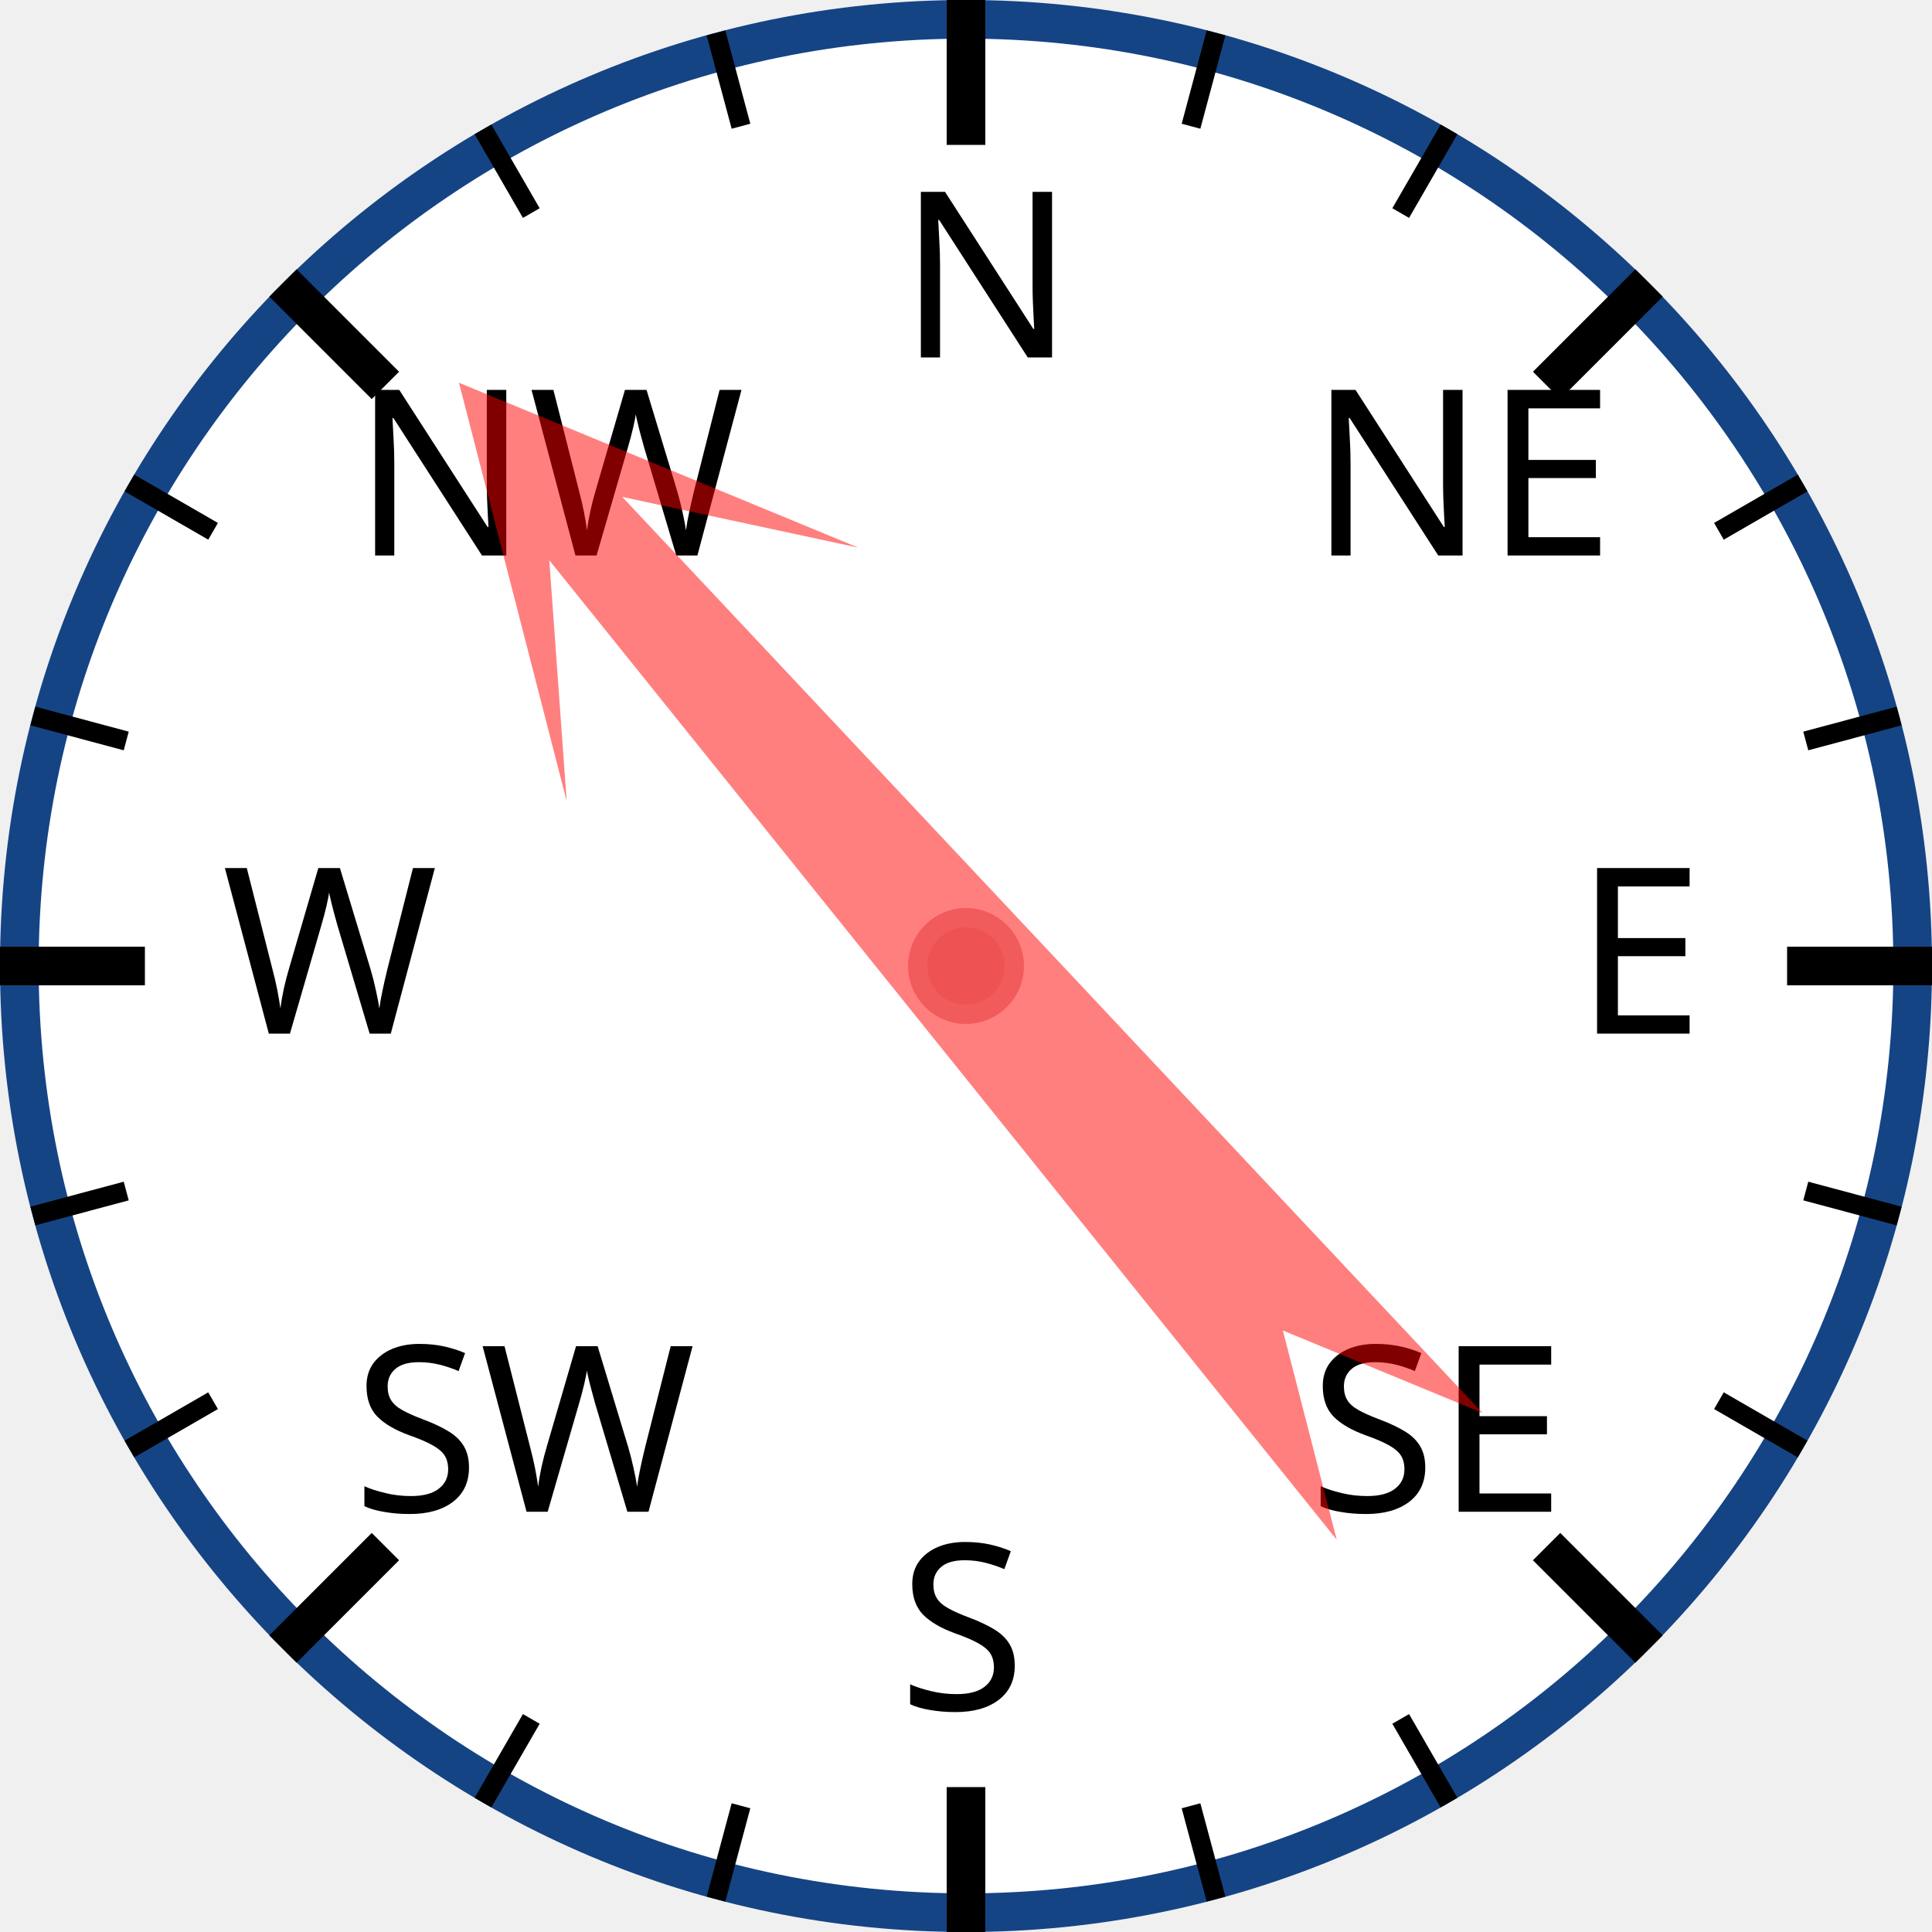
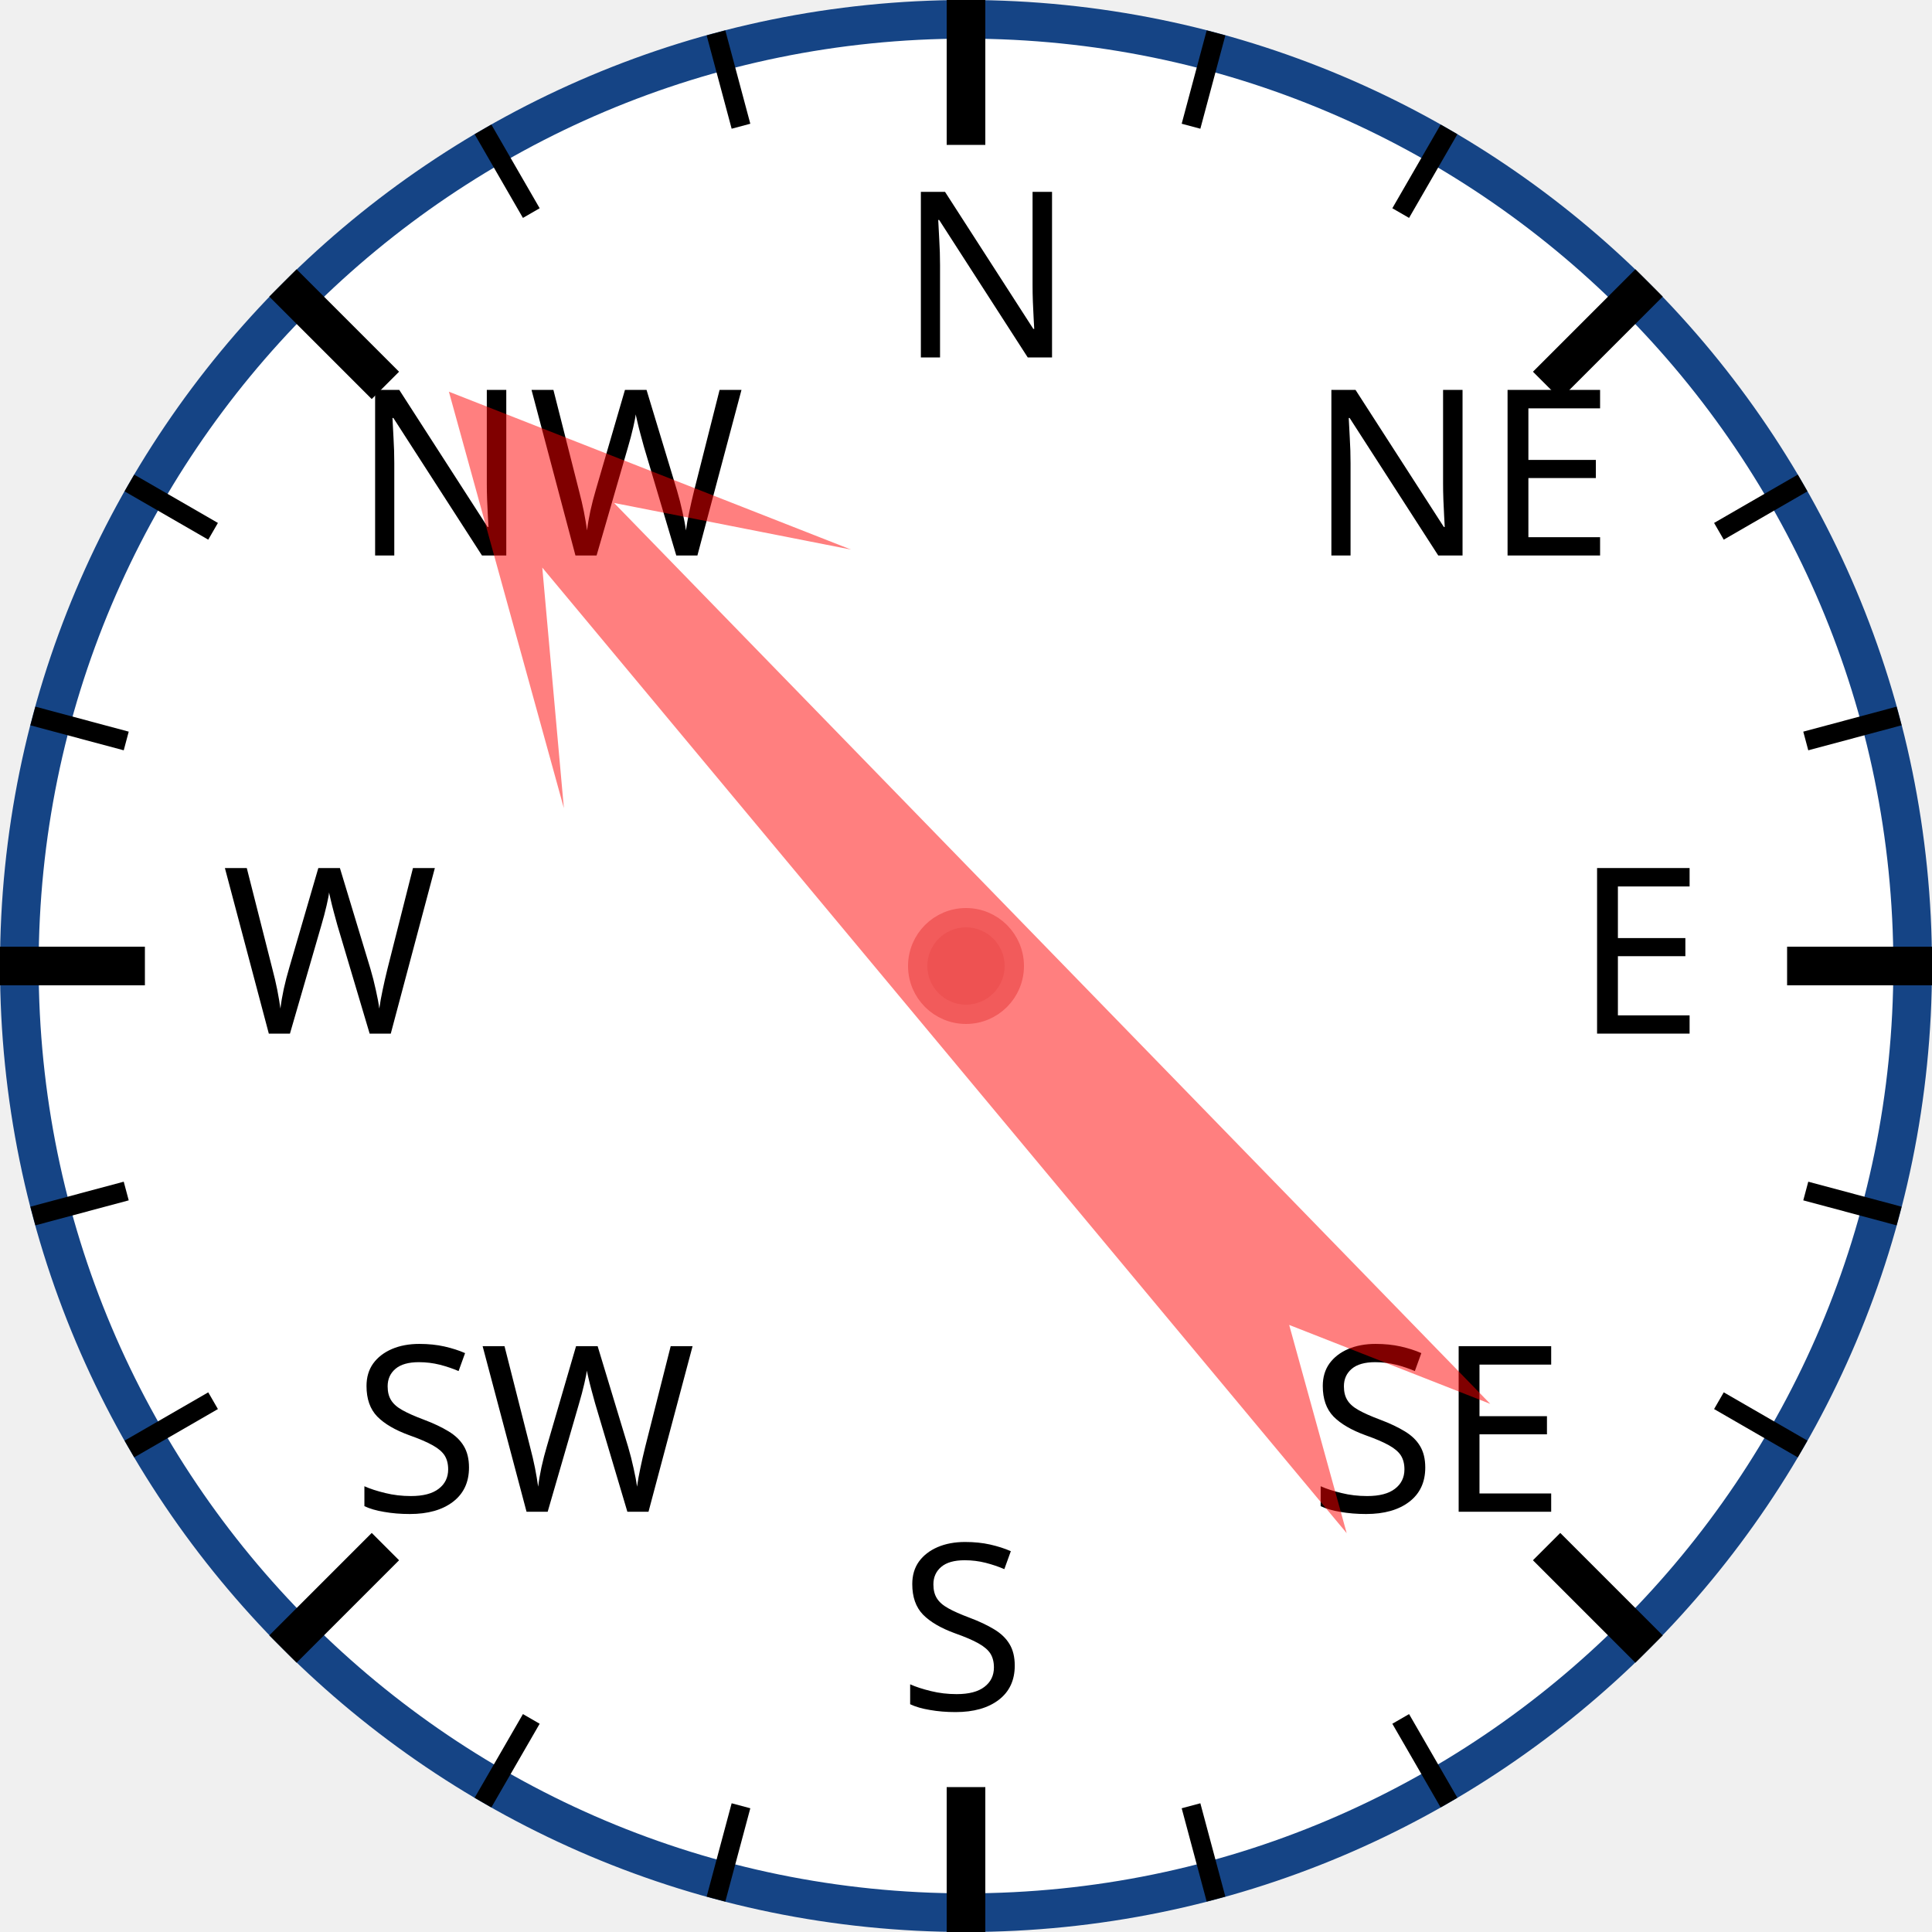
<svg xmlns="http://www.w3.org/2000/svg" width="120px" height="120px" viewBox="0 0 200 200">
  <circle cx="100" cy="100" r="98" style="fill: white; stroke: #154485; stroke-width: 4;" />
  <text x="93.0" y="37.0" style="font-family: sans-serif; font-size: 18pt;">N</text>
  <line x1="100.0" y1="0.0" x2="100.0" y2="15.0" style="stroke: black; stroke-width: 4;" />
  <line x1="74.118" y1="3.407" x2="76.706" y2="13.067" style="stroke: black; stroke-width: 2;" />
  <line x1="50" y1="13.397" x2="55" y2="22.058" style="stroke: black; stroke-width: 2;" />
  <text x="36.503" y="57.503" style="font-family: sans-serif; font-size: 18pt;">NW</text>
  <line x1="29.289" y1="29.289" x2="39.896" y2="39.896" style="stroke: black; stroke-width: 4;" />
  <line x1="13.397" y1="50" x2="22.058" y2="55" style="stroke: black; stroke-width: 2;" />
  <line x1="3.407" y1="74.118" x2="13.067" y2="76.706" style="stroke: black; stroke-width: 2;" />
  <text x="23.0" y="107.0" style="font-family: sans-serif; font-size: 18pt;">W</text>
  <line x1="0.0" y1="100.0" x2="15.0" y2="100.0" style="stroke: black; stroke-width: 4;" />
  <line x1="3.407" y1="125.882" x2="13.067" y2="123.294" style="stroke: black; stroke-width: 2;" />
  <line x1="13.397" y1="150" x2="22.058" y2="145" style="stroke: black; stroke-width: 2;" />
  <text x="36.503" y="156.497" style="font-family: sans-serif; font-size: 18pt;">SW</text>
  <line x1="29.289" y1="170.711" x2="39.896" y2="160.104" style="stroke: black; stroke-width: 4;" />
  <line x1="50" y1="186.603" x2="55" y2="177.942" style="stroke: black; stroke-width: 2;" />
  <line x1="74.118" y1="196.593" x2="76.706" y2="186.933" style="stroke: black; stroke-width: 2;" />
  <text x="93" y="177.0" style="font-family: sans-serif; font-size: 18pt;">S</text>
  <line x1="100" y1="200.0" x2="100" y2="185.0" style="stroke: black; stroke-width: 4;" />
  <line x1="125.882" y1="196.593" x2="123.294" y2="186.933" style="stroke: black; stroke-width: 2;" />
  <line x1="150.0" y1="186.603" x2="145.0" y2="177.942" style="stroke: black; stroke-width: 2;" />
  <text x="135.497" y="156.497" style="font-family: sans-serif; font-size: 18pt;">SE</text>
  <line x1="170.711" y1="170.711" x2="160.104" y2="160.104" style="stroke: black; stroke-width: 4;" />
  <line x1="186.603" y1="150" x2="177.942" y2="145" style="stroke: black; stroke-width: 2;" />
  <line x1="196.593" y1="125.882" x2="186.933" y2="123.294" style="stroke: black; stroke-width: 2;" />
  <text x="163.0" y="107" style="font-family: sans-serif; font-size: 18pt;">E</text>
  <line x1="200.0" y1="100" x2="185.0" y2="100" style="stroke: black; stroke-width: 4;" />
  <line x1="196.593" y1="74.118" x2="186.933" y2="76.706" style="stroke: black; stroke-width: 2;" />
  <line x1="186.603" y1="50" x2="177.942" y2="55" style="stroke: black; stroke-width: 2;" />
  <text x="135.497" y="57.503" style="font-family: sans-serif; font-size: 18pt;">NE</text>
  <line x1="170.711" y1="29.289" x2="160.104" y2="39.896" style="stroke: black; stroke-width: 4;" />
  <line x1="150" y1="13.397" x2="145" y2="22.058" style="stroke: black; stroke-width: 2;" />
  <line x1="125.882" y1="3.407" x2="123.294" y2="13.067" style="stroke: black; stroke-width: 2;" />
-   <polygon points="100 20 120 60 105 40 110 170 100 150 90 170 95 40 80 60" style="fill: red; fill-opacity: 0.5;" transform="rotate(319,100,100)" />
+   <polygon points="100 20 120 60 105 40 110 170 100 150 90 170 95 40 80 60" style="fill: red; fill-opacity: 0.5;" transform="rotate(318,100,100)" />
  <circle cx="100" cy="100" r="5" style="fill: #EE5252; stroke: #F25B5B; stroke-width: 2;" />
</svg>
